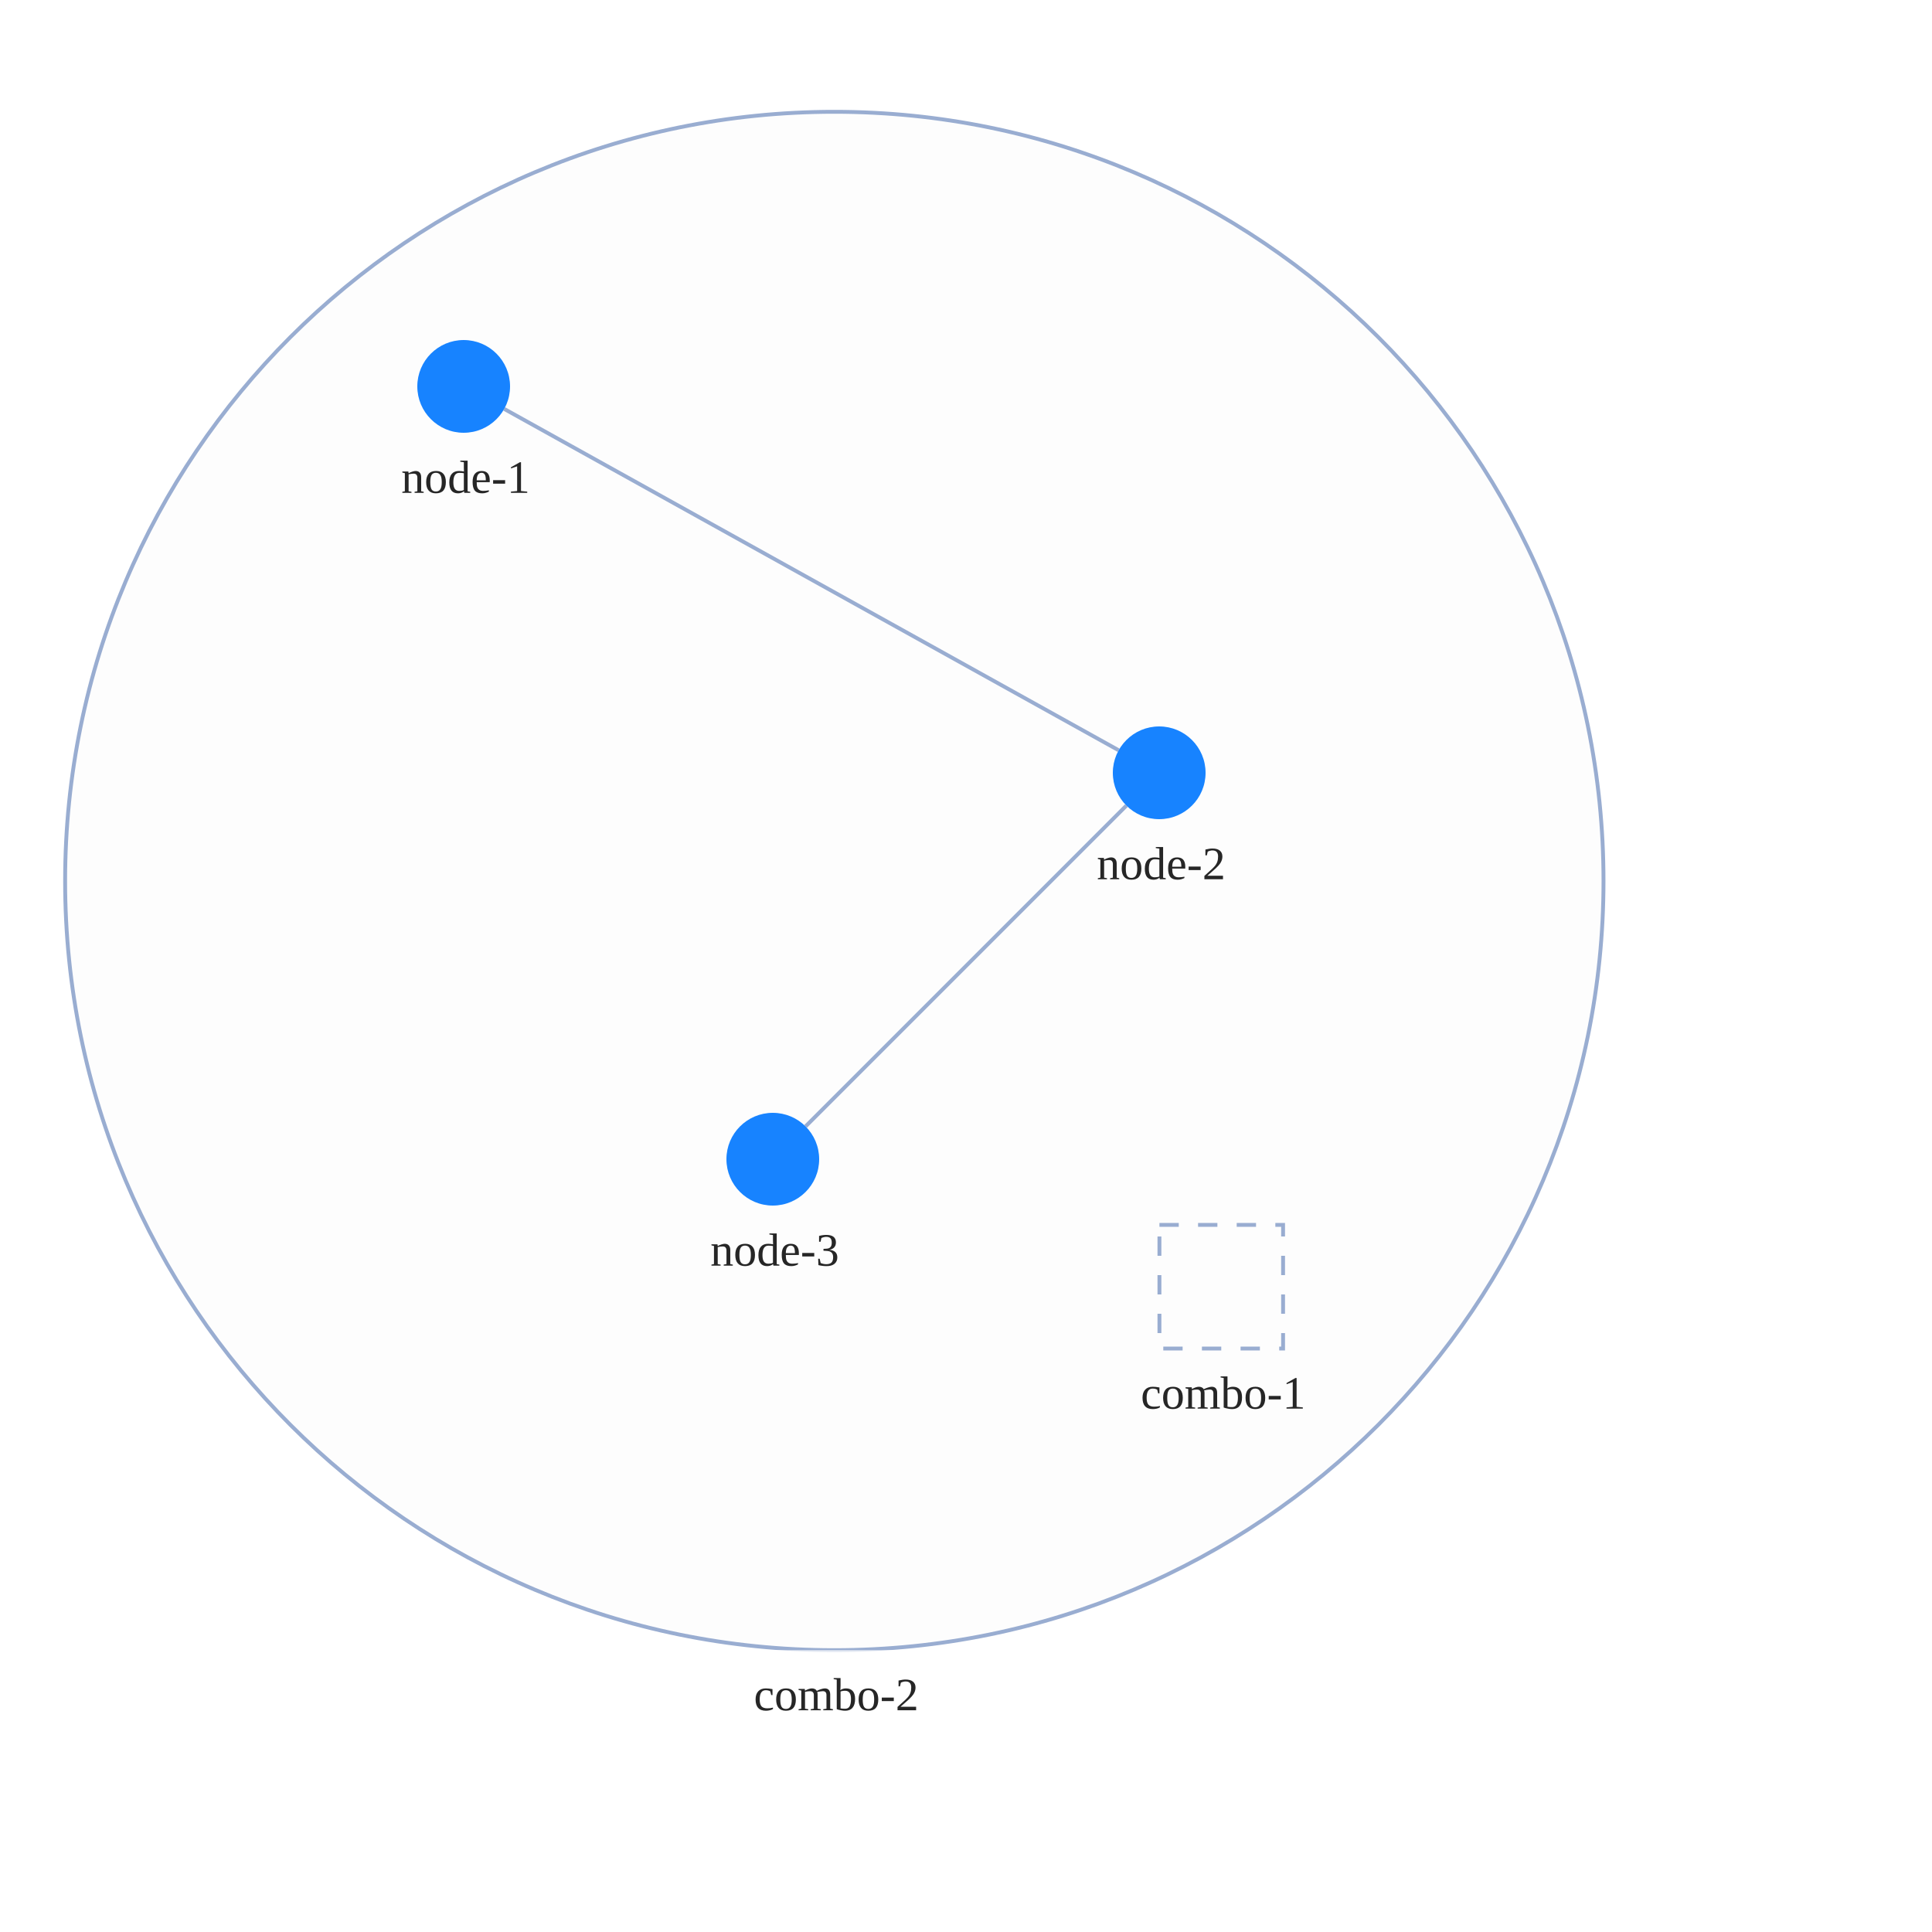
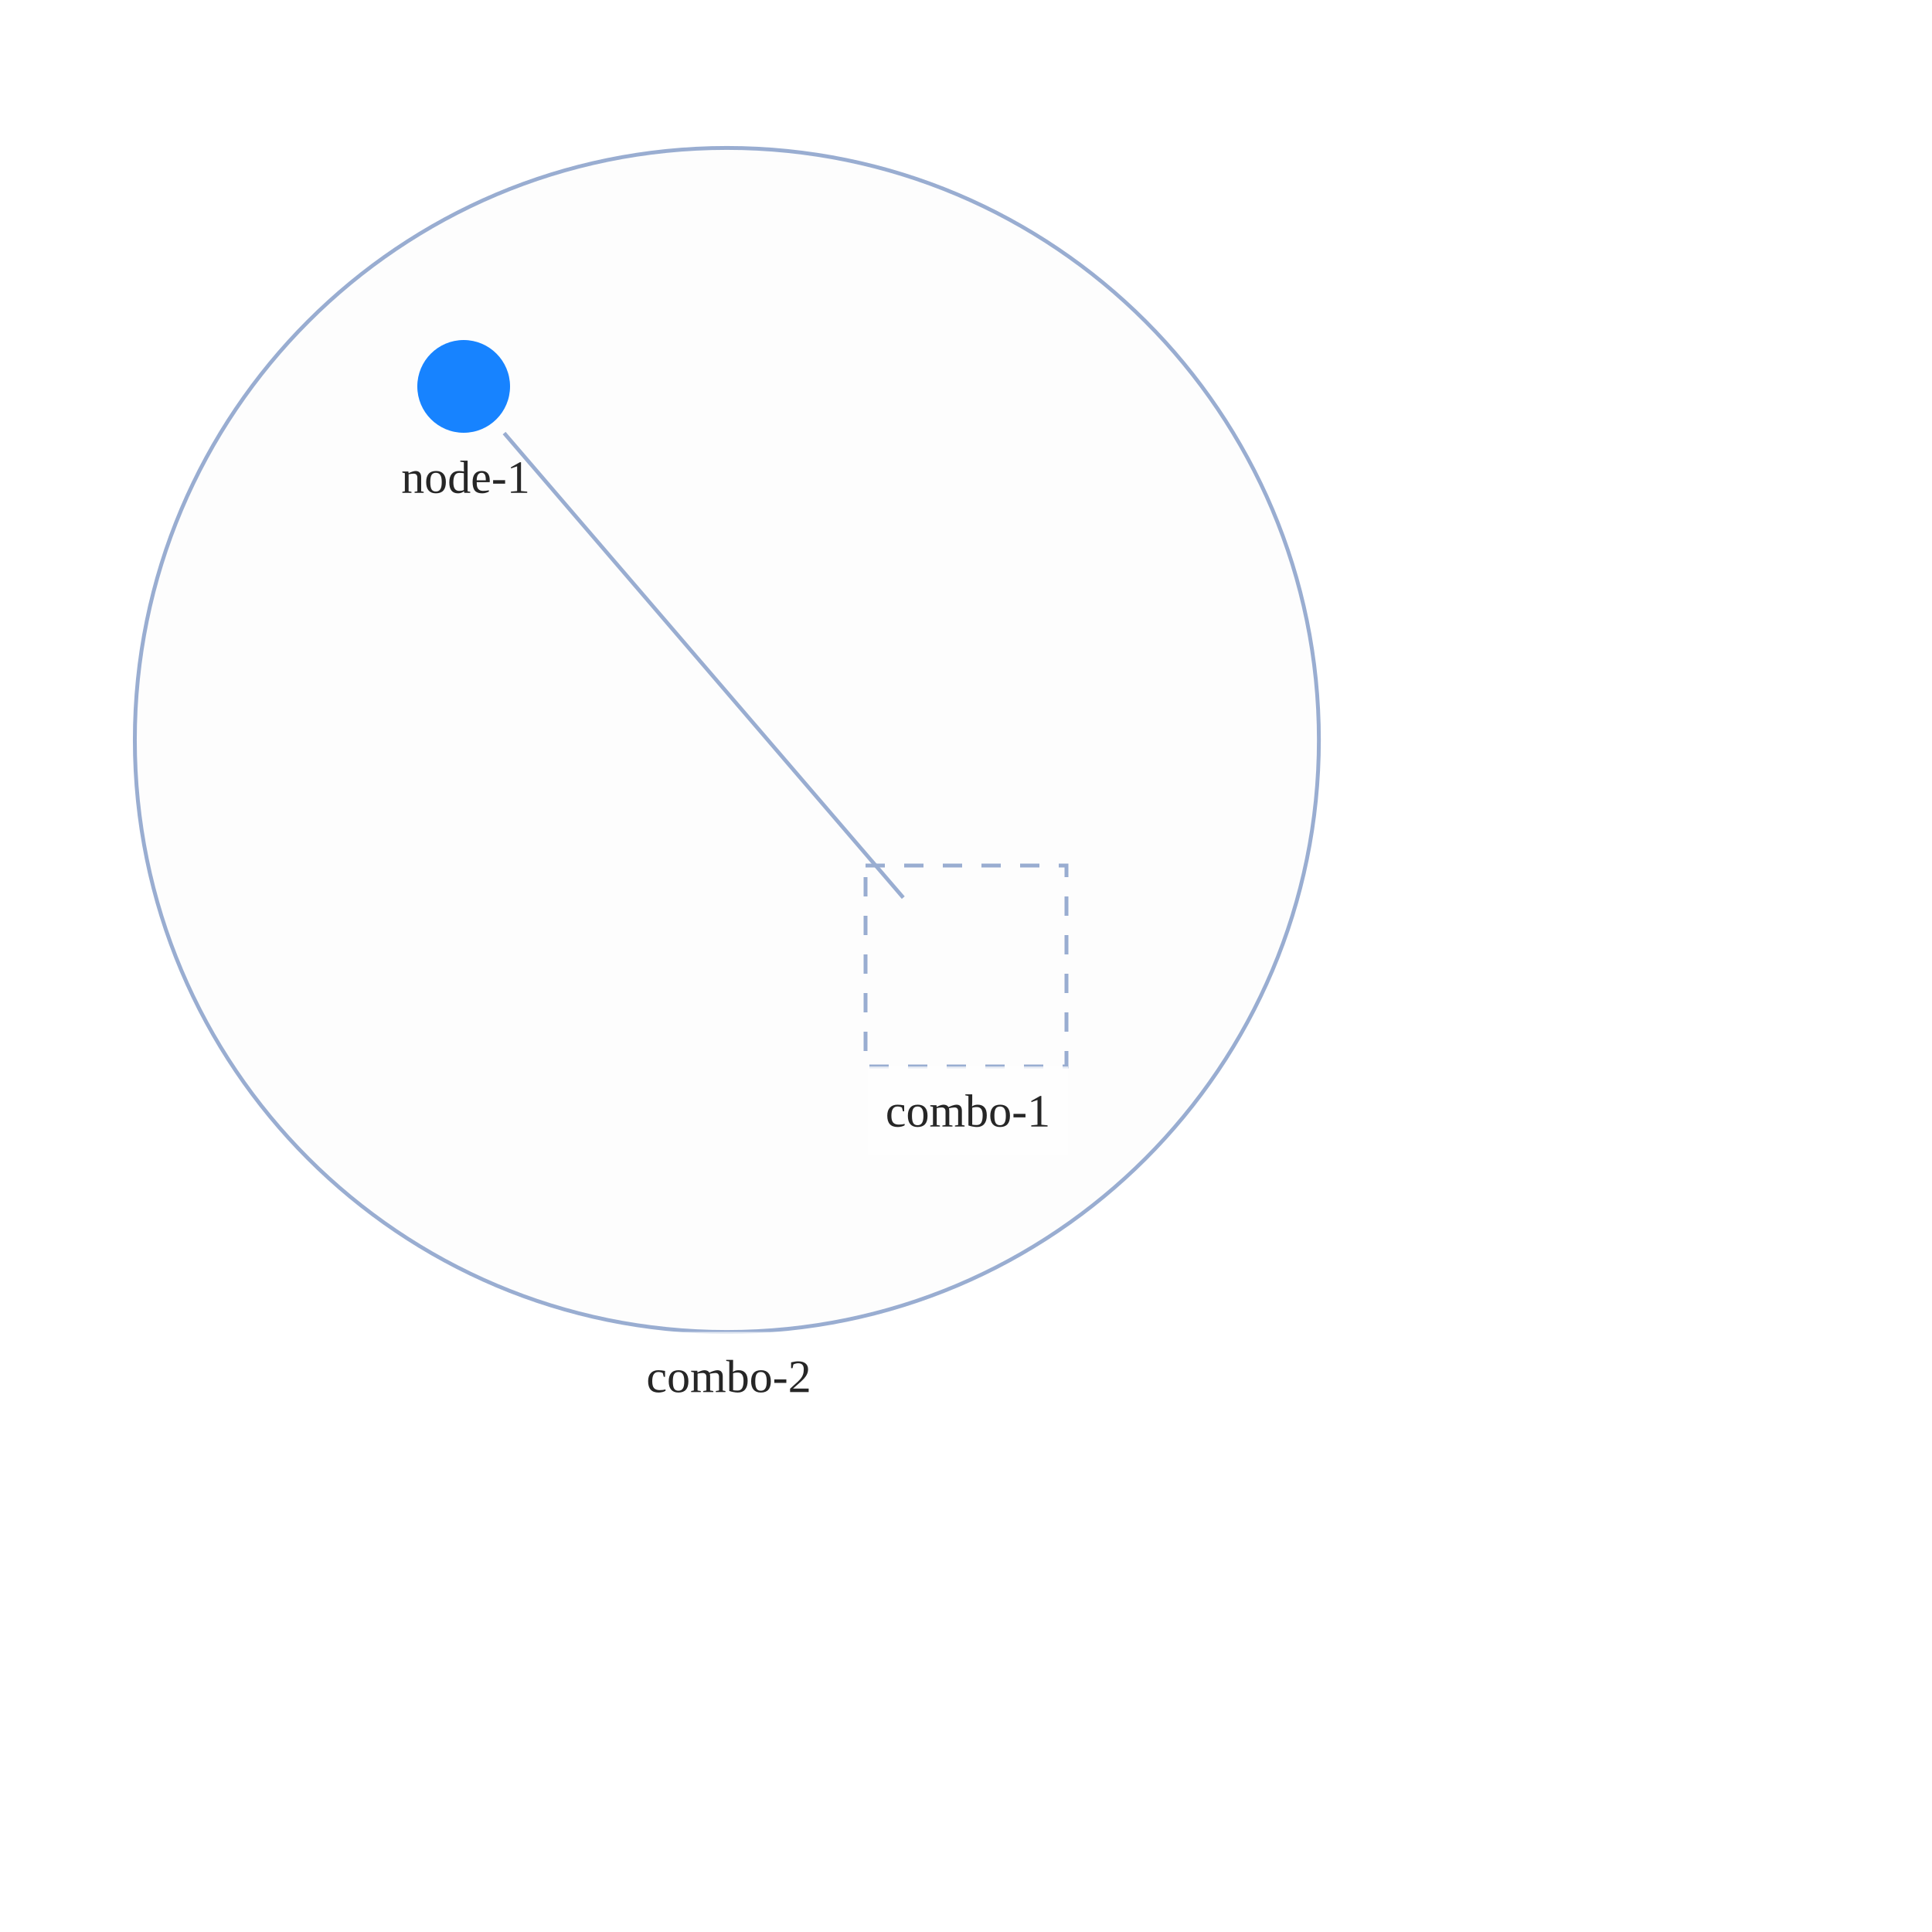
<svg xmlns="http://www.w3.org/2000/svg" width="500" height="500" style="background: transparent; position: absolute; outline: none;" color-interpolation-filters="sRGB" tabindex="1">
  <defs />
  <g id="g-svg-camera" transform="matrix(1,0,0,1,0,0)">
    <g id="g-root" fill="none" transform="matrix(1,0,0,1,0,0)">
      <g id="g-svg-7" fill="none" transform="matrix(1,0,0,1,0,0)">
-         <g id="combo-2" fill="none" transform="matrix(1,0,0,1,215.92,228)">
+         <g id="combo-2" fill="none" transform="matrix(1,0,0,1,188.11,191.5)">
          <g transform="matrix(1,0,0,1,0,0)">
-             <circle id="key" fill="rgba(253,253,253,1)" transform="translate(-199.0661,-199.0661)" cx="199.066" cy="199.066" stroke-dasharray="0,0" stroke-width="1" stroke="rgba(153,173,209,1)" r="199.066" />
+             <circle id="key" fill="rgba(253,253,253,1)" transform="translate(-153.2157,-153.2157)" cx="153.216" cy="153.216" stroke-dasharray="0,0" stroke-width="1" stroke="rgba(153,173,209,1)" r="153.216" />
          </g>
-           <g id="label" fill="none" transform="matrix(1,0,0,1,0,199.0661)">
+           <g id="label" fill="none" transform="matrix(1,0,0,1,0,153.2157)">
            <g transform="matrix(1,0,0,1,-26.28,0)">
              <path id="background" fill="rgba(255,255,255,1)" d="M 0,0 l 53.56,0 l 0,23 l-53.56 0 z" opacity="0.75" stroke-width="0" width="53.56" height="23" />
            </g>
            <g transform="matrix(1,0,0,1,0,0)">
              <text id="text" fill="rgba(0,0,0,0.851)" dominant-baseline="central" paint-order="stroke" dx="0.5" dy="11.5px" font-size="12" text-anchor="middle">
                combo-2
              </text>
            </g>
          </g>
        </g>
-         <g id="combo-1" fill="none" transform="matrix(1,0,0,1,316.06,333)">
-           <g id="label" fill="none" transform="matrix(1,0,0,1,0,16)">
+         <g id="combo-1" fill="none" transform="matrix(1,0,0,1,250,250)">
+           <g transform="matrix(1,0,0,1,0,0)">
+             <path id="key" fill="rgba(253,253,253,1)" d="M 0,0 l 52,0 l 0,52 l-52 0 z" transform="translate(-26,-26)" stroke-dasharray="5,5" stroke-width="1" stroke="rgba(153,173,209,1)" width="52" height="52" />
+           </g>
+           <g id="label" fill="none" transform="matrix(1,0,0,1,0,26)">
+             <g transform="matrix(1,0,0,1,-25.44,0)">
+               <path id="background" fill="rgba(255,255,255,1)" d="M 0,0 l 51.88,0 l 0,23 l-51.88 0 z" opacity="0.75" stroke-width="0" width="51.88" height="23" />
+             </g>
            <g transform="matrix(1,0,0,1,0,0)">
              <text id="text" fill="rgba(0,0,0,0.851)" dominant-baseline="central" paint-order="stroke" dx="0.5" dy="11.5px" font-size="12" text-anchor="middle">
                combo-1
              </text>
            </g>
          </g>
-           <g transform="matrix(1,0,0,1,0,0)">
-             <path id="key" fill="rgba(253,253,253,1)" d="M 0,0 l 32,0 l 0,32 l-32 0 z" transform="translate(-16,-16)" stroke-dasharray="5,5" stroke-width="1" stroke="rgba(153,173,209,1)" width="32" height="32" />
-           </g>
        </g>
      </g>
      <g id="g-svg-6" fill="none" transform="matrix(1,0,0,1,0,0)">
        <g id="edge-1" fill="none" marker-start="false" marker-end="false" transform="matrix(1,0,0,1,0,0)">
          <g id="edge-1" fill="none" marker-start="false" marker-end="false" stroke="transparent" stroke-width="3" />
-           <g transform="matrix(1,0,0,1,130.4899,105.8277)">
-             <path id="key" fill="none" d="M 0,0 L 159.02,88.345" stroke-width="1" stroke="rgba(153,173,209,1)" />
+           <g transform="matrix(1,0,0,1,130.4789,112.091)">
+             <path id="key" fill="none" d="M 0,0 L 103.283,120.217" stroke-width="1" stroke="rgba(153,173,209,1)" />
            <path id="key" fill="none" d="M 0,0 L 159.02,88.345" stroke-width="3" stroke="transparent" />
-           </g>
-         </g>
-         <g id="edge-2" fill="none" marker-start="false" marker-end="false" transform="matrix(1,0,0,1,0,0)">
-           <g id="edge-2" fill="none" marker-start="false" marker-end="false" stroke="transparent" stroke-width="3" />
-           <g transform="matrix(1,0,0,1,208.4853,208.4853)">
-             <path id="key" fill="none" d="M 83.029,0 L 0,83.029" stroke-width="1" stroke="rgba(153,173,209,1)" />
-             <path id="key" fill="none" d="M 83.029,0 L 0,83.029" stroke-width="3" stroke="transparent" />
          </g>
        </g>
      </g>
      <g id="g-svg-5" fill="none" transform="matrix(1,0,0,1,0,0)">
        <g id="node-1" fill="none" transform="matrix(1,0,0,1,120,100)">
          <g transform="matrix(1,0,0,1,0,0)">
            <circle id="key" fill="rgba(23,131,255,1)" transform="translate(-12,-12)" cx="12" cy="12" r="12" />
          </g>
          <g id="label" fill="none" transform="matrix(1,0,0,1,0,12)">
            <g transform="matrix(1,0,0,1,0,0)">
              <text id="text" fill="rgba(0,0,0,0.851)" dominant-baseline="central" paint-order="stroke" dx="0.5" dy="11.5px" font-size="12" text-anchor="middle">
                node-1
              </text>
            </g>
          </g>
        </g>
-         <g id="node-2" fill="none" transform="matrix(1,0,0,1,300,200)">
-           <g transform="matrix(1,0,0,1,0,0)">
-             <circle id="key" fill="rgba(23,131,255,1)" transform="translate(-12,-12)" cx="12" cy="12" r="12" />
-           </g>
-           <g id="label" fill="none" transform="matrix(1,0,0,1,0,12)">
-             <g transform="matrix(1,0,0,1,0,0)">
-               <text id="text" fill="rgba(0,0,0,0.851)" dominant-baseline="central" paint-order="stroke" dx="0.5" dy="11.5px" font-size="12" text-anchor="middle">
-                 node-2
-               </text>
-             </g>
-           </g>
-         </g>
-         <g id="node-3" fill="none" transform="matrix(1,0,0,1,200,300)">
-           <g transform="matrix(1,0,0,1,0,0)">
-             <circle id="key" fill="rgba(23,131,255,1)" transform="translate(-12,-12)" cx="12" cy="12" r="12" />
-           </g>
-           <g id="label" fill="none" transform="matrix(1,0,0,1,0,12)">
-             <g transform="matrix(1,0,0,1,0,0)">
-               <text id="text" fill="rgba(0,0,0,0.851)" dominant-baseline="central" paint-order="stroke" dx="0.5" dy="11.5px" font-size="12" text-anchor="middle">
-                 node-3
-               </text>
-             </g>
-           </g>
-         </g>
      </g>
    </g>
  </g>
</svg>
